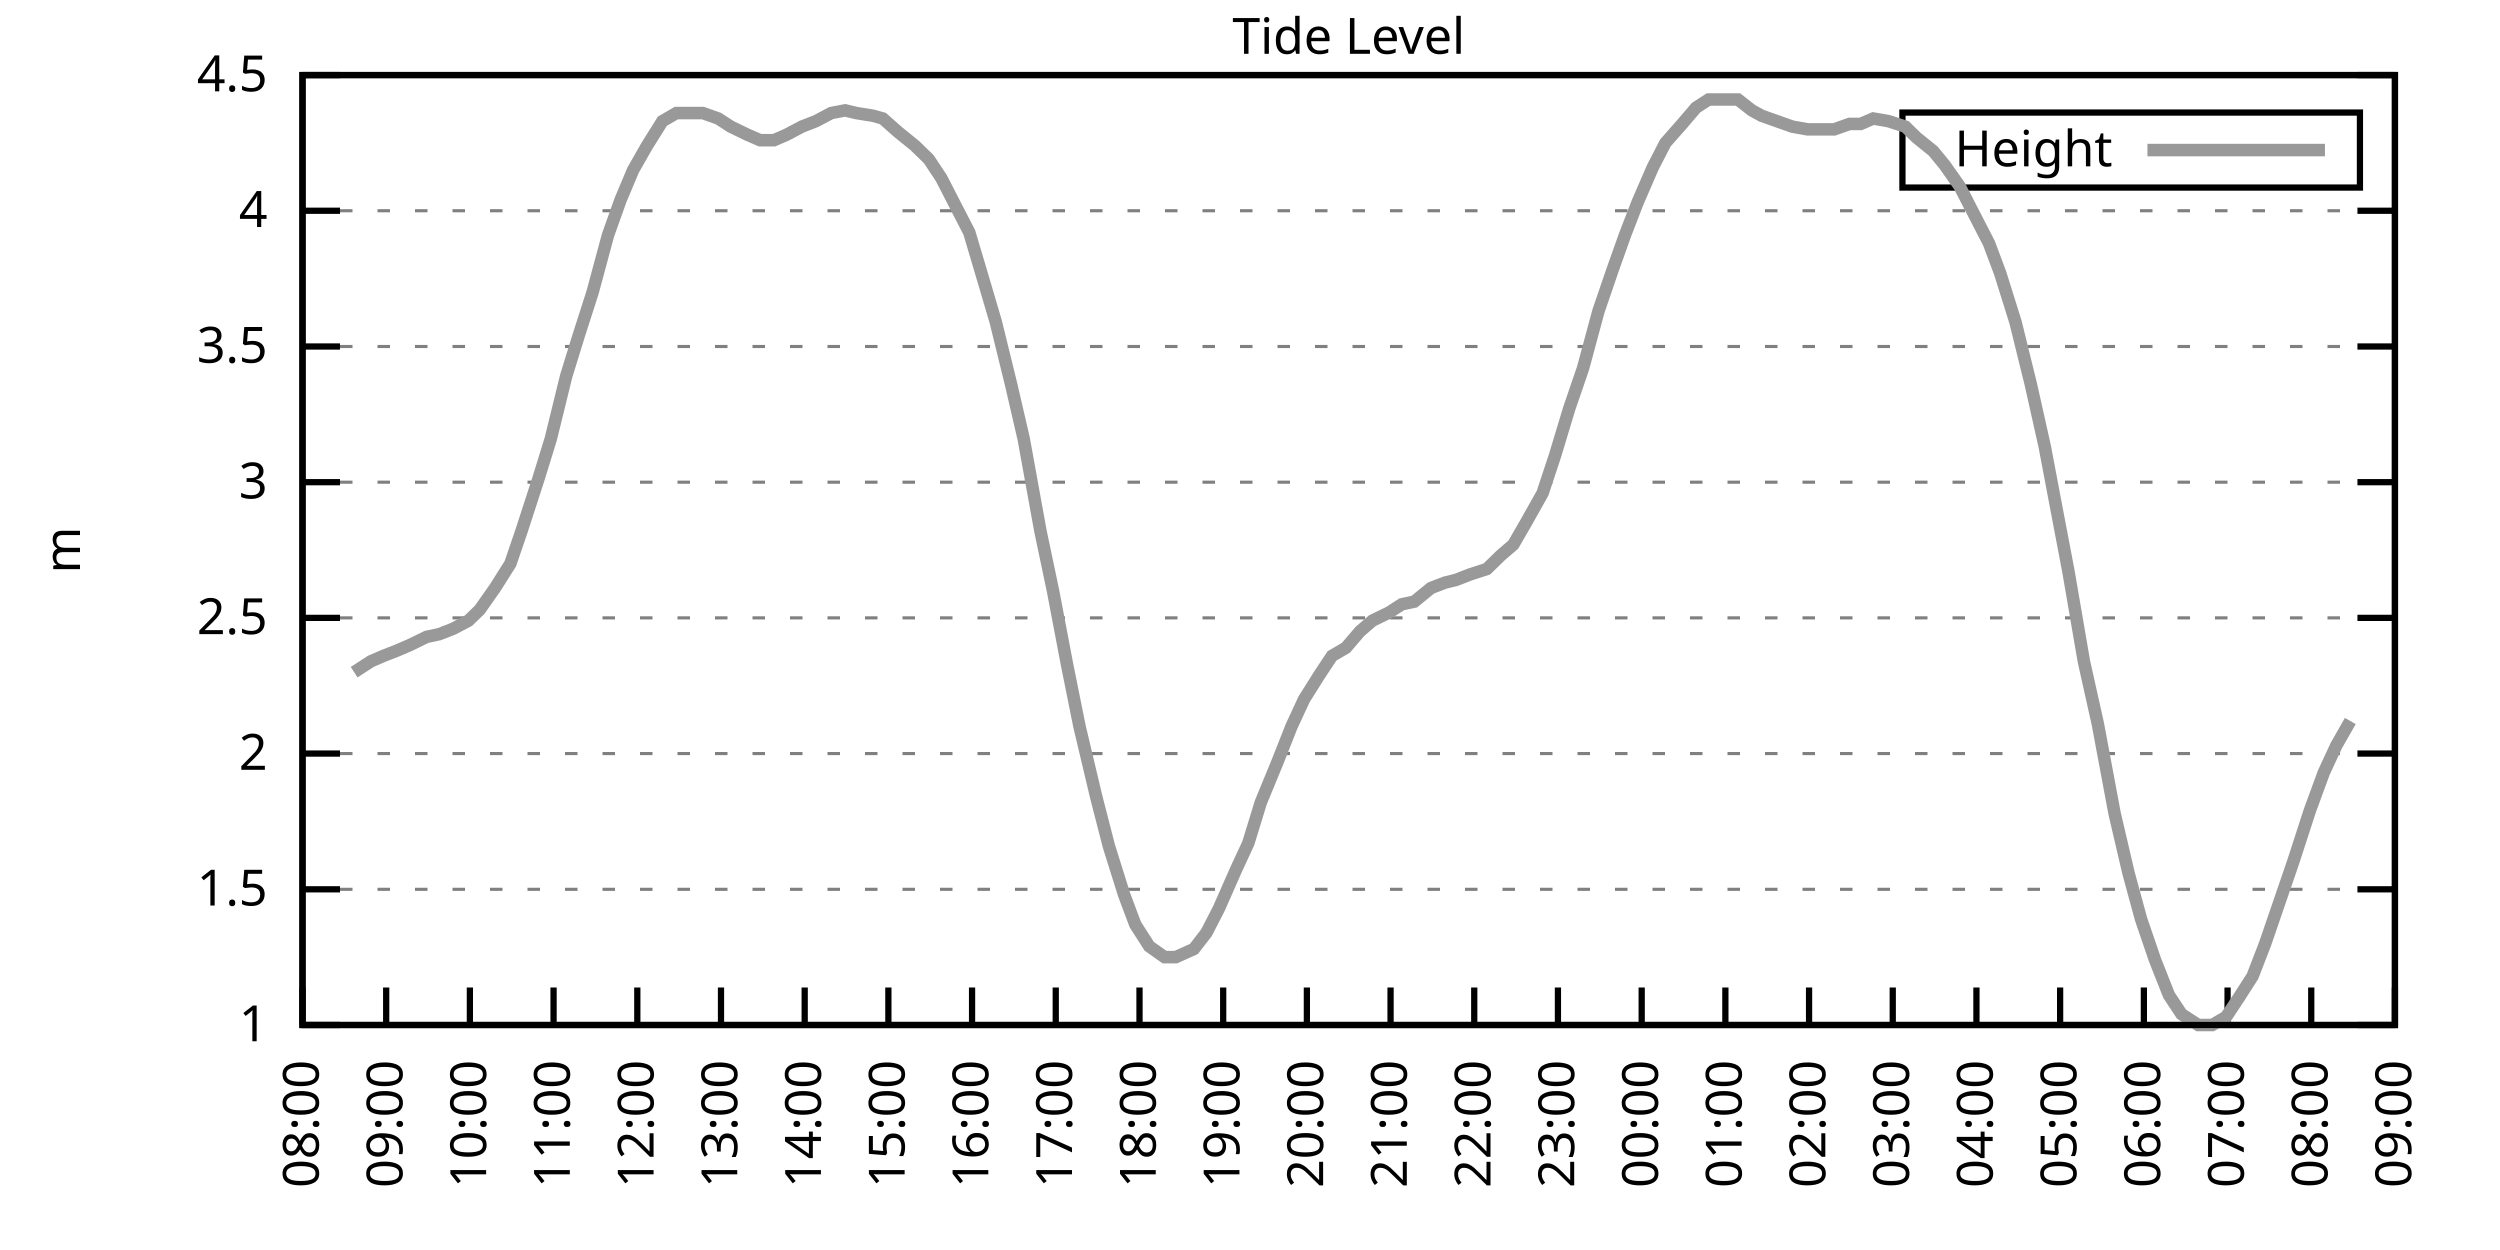
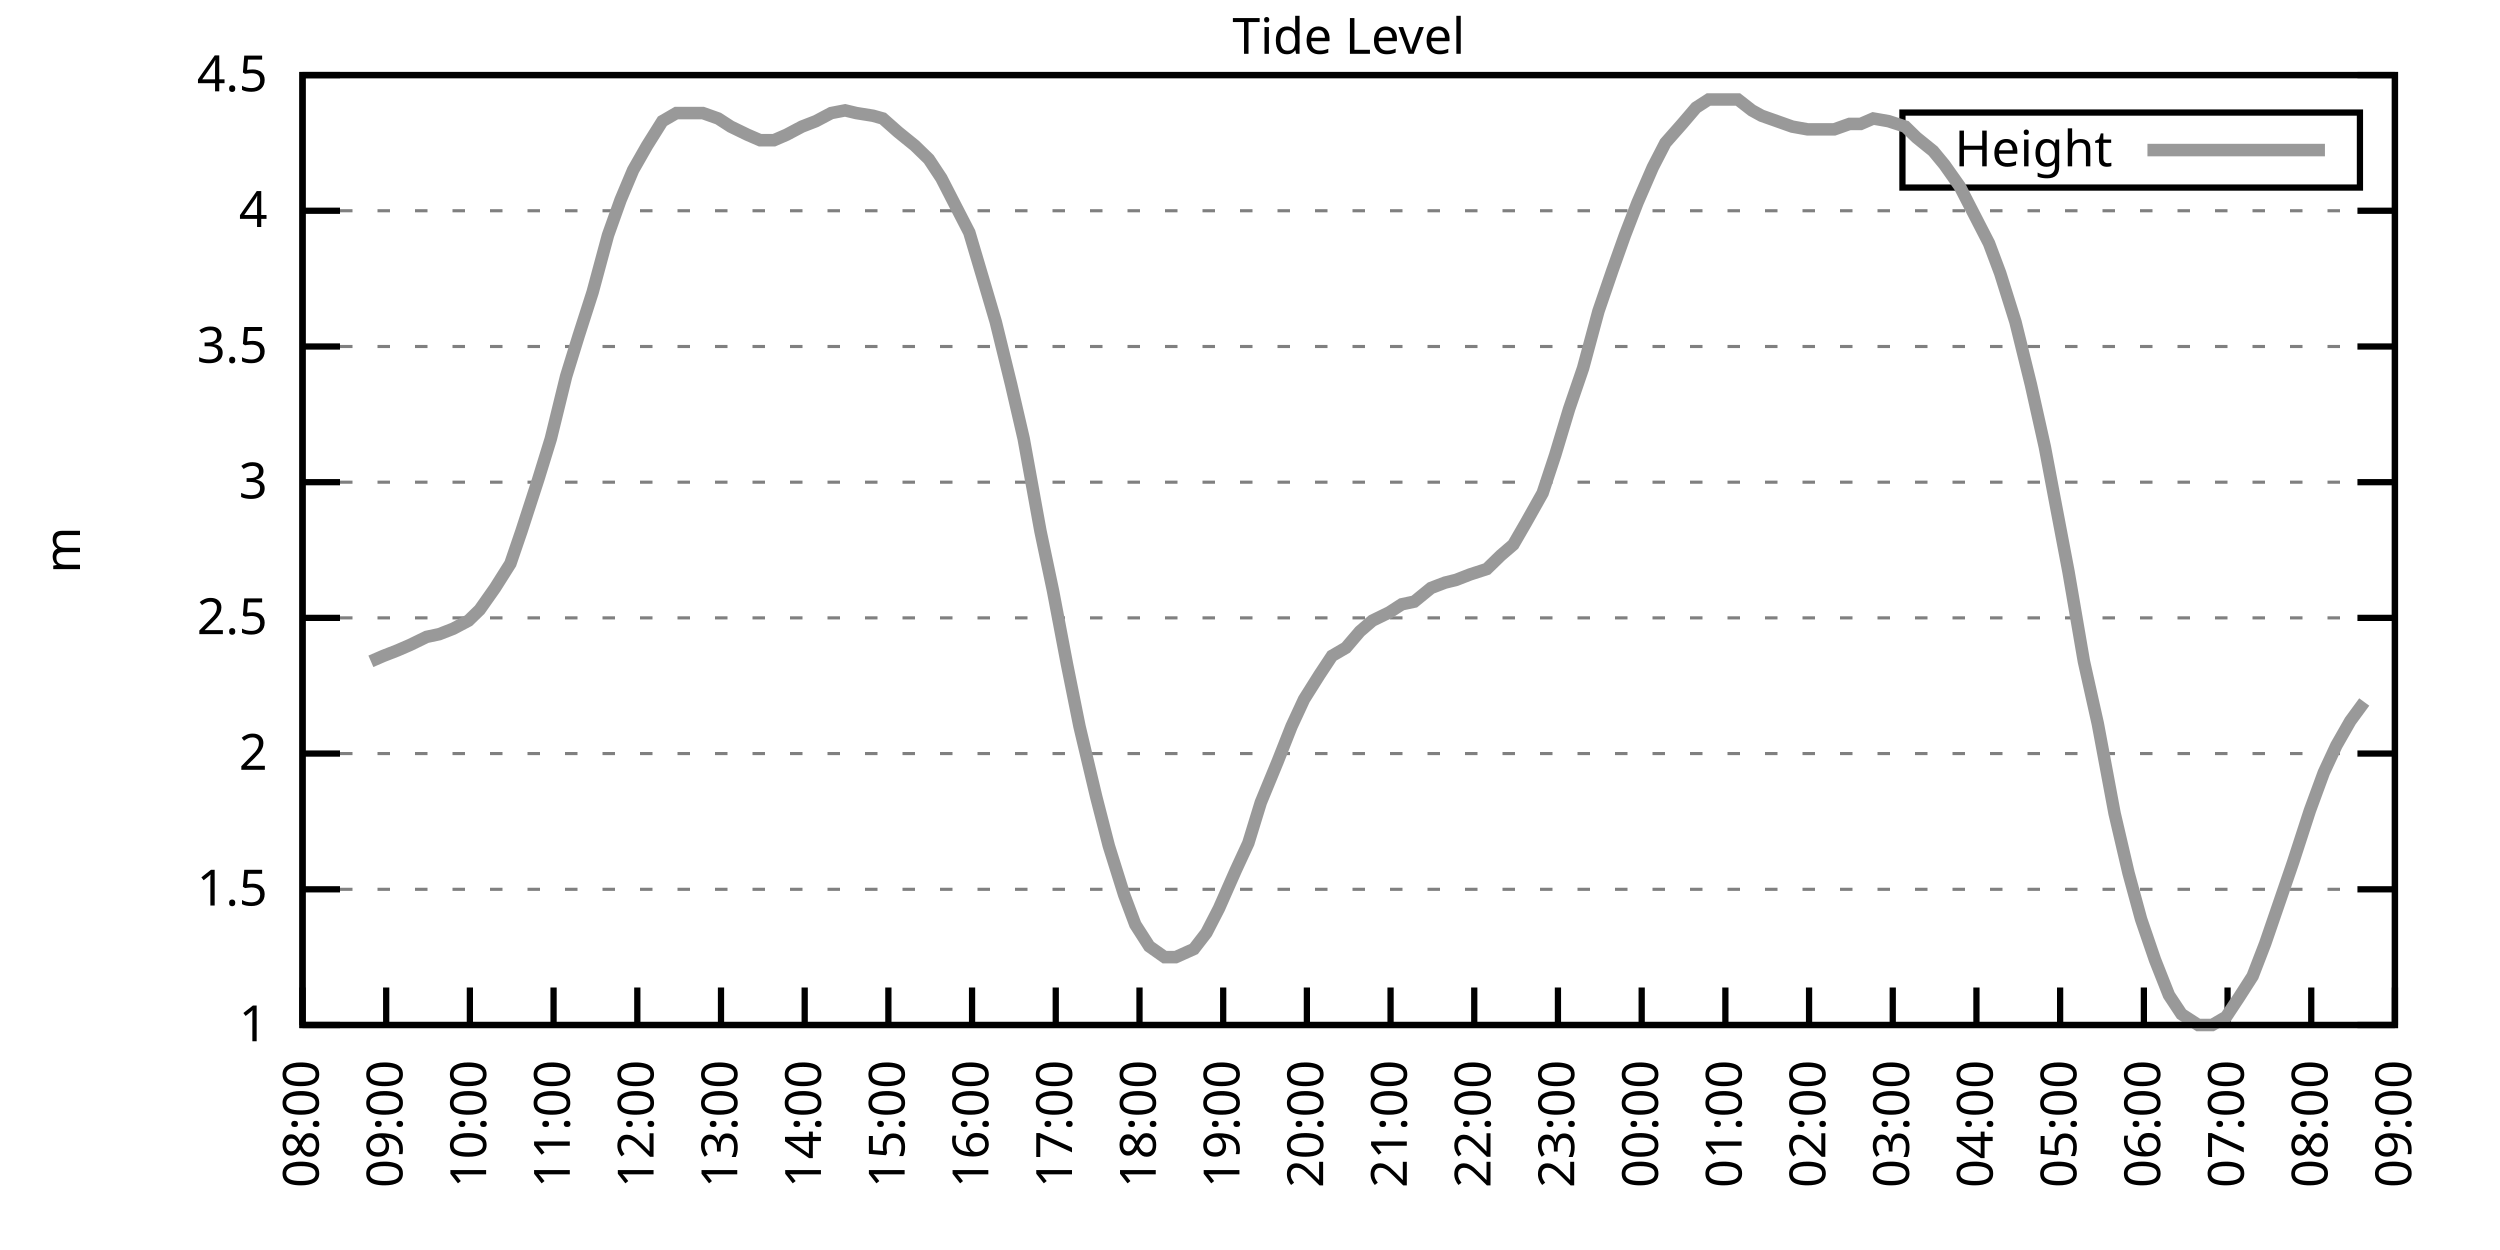
<svg xmlns="http://www.w3.org/2000/svg" xmlns:xlink="http://www.w3.org/1999/xlink" width="400" height="200" viewBox="0 0 400 200">
  <g id="gnuplot_canvas">
    <rect x="0" y="0" width="400" height="200" fill="none" />
    <defs>
      <circle id="gpDot" r="0.5" stroke-width="0.5" stroke="currentColor" />
      <path id="gpPt0" stroke-width="0.333" stroke="currentColor" d="M-1,0 h2 M0,-1 v2" />
      <path id="gpPt1" stroke-width="0.333" stroke="currentColor" d="M-1,-1 L1,1 M1,-1 L-1,1" />
      <path id="gpPt2" stroke-width="0.333" stroke="currentColor" d="M-1,0 L1,0 M0,-1 L0,1 M-1,-1 L1,1 M-1,1 L1,-1" />
      <rect id="gpPt3" stroke-width="0.333" stroke="currentColor" x="-1" y="-1" width="2" height="2" />
      <rect id="gpPt4" stroke-width="0.333" stroke="currentColor" fill="currentColor" x="-1" y="-1" width="2" height="2" />
      <circle id="gpPt5" stroke-width="0.333" stroke="currentColor" cx="0" cy="0" r="1" />
      <use xlink:href="#gpPt5" id="gpPt6" fill="currentColor" stroke="none" />
      <path id="gpPt7" stroke-width="0.333" stroke="currentColor" d="M0,-1.33 L-1.33,0.67 L1.33,0.67 z" />
      <use xlink:href="#gpPt7" id="gpPt8" fill="currentColor" stroke="none" />
      <use xlink:href="#gpPt7" id="gpPt9" stroke="currentColor" transform="rotate(180)" />
      <use xlink:href="#gpPt9" id="gpPt10" fill="currentColor" stroke="none" />
      <use xlink:href="#gpPt3" id="gpPt11" stroke="currentColor" transform="rotate(45)" />
      <use xlink:href="#gpPt11" id="gpPt12" fill="currentColor" stroke="none" />
      <path id="gpPt13" stroke-width="0.333" stroke="currentColor" d="M0,1.330 L1.265,0.411 L0.782,-1.067 L-0.782,-1.076 L-1.265,0.411 z" />
      <use xlink:href="#gpPt13" id="gpPt14" fill="currentColor" stroke="none" />
      <filter id="textbox" filterUnits="objectBoundingBox" x="0" y="0" height="1" width="1">
        <feFlood flood-color="white" flood-opacity="1" result="bgnd" />
        <feComposite in="SourceGraphic" in2="bgnd" operator="atop" />
      </filter>
      <filter id="greybox" filterUnits="objectBoundingBox" x="0" y="0" height="1" width="1">
        <feFlood flood-color="lightgrey" flood-opacity="1" result="grey" />
        <feComposite in="SourceGraphic" in2="grey" operator="atop" />
      </filter>
    </defs>
    <g fill="none" color="white" stroke="currentColor" stroke-width="1.00" stroke-linecap="butt" stroke-linejoin="miter">
</g>
    <g fill="none" color="black" stroke="currentColor" stroke-width="1.00" stroke-linecap="butt" stroke-linejoin="miter">
      <g stroke="none" shape-rendering="crispEdges">
        <polygon fill="rgb(255, 255, 255)" points="48.40,164.00 383.18,164.00 383.18,12.02 48.40,12.02 " />
      </g>
    </g>
    <g fill="none" color="black" stroke="currentColor" stroke-width="1.00" stroke-linecap="butt" stroke-linejoin="miter">
</g>
    <g fill="none" color="black" stroke="black" stroke-width="0.50" stroke-linecap="butt" stroke-linejoin="miter">
</g>
    <g fill="none" color="gray" stroke="currentColor" stroke-width="0.50" stroke-linecap="butt" stroke-linejoin="miter">
      <path stroke="gray" stroke-dasharray="2,4" class="gridline" d="M48.40,164.00 L383.19,164.00  " />
    </g>
    <g fill="none" color="gray" stroke="gray" stroke-width="1.00" stroke-linecap="butt" stroke-linejoin="miter">
</g>
    <g fill="none" color="black" stroke="currentColor" stroke-width="1.00" stroke-linecap="butt" stroke-linejoin="miter">
      <path stroke="black" d="M48.40,164.00 L54.40,164.00 M383.19,164.00 L377.19,164.00  " />
      <g transform="translate(42.80,166.60)" stroke="none" fill="black" font-family="Sans" font-size="8.00" text-anchor="end">
        <text>
          <tspan font-family="Sans"> 1</tspan>
        </text>
      </g>
    </g>
    <g fill="none" color="black" stroke="currentColor" stroke-width="1.00" stroke-linecap="butt" stroke-linejoin="miter">
</g>
    <g fill="none" color="black" stroke="black" stroke-width="0.50" stroke-linecap="butt" stroke-linejoin="miter">
</g>
    <g fill="none" color="gray" stroke="currentColor" stroke-width="0.50" stroke-linecap="butt" stroke-linejoin="miter">
      <path stroke="gray" stroke-dasharray="2,4" class="gridline" d="M48.40,142.29 L383.19,142.29  " />
    </g>
    <g fill="none" color="gray" stroke="gray" stroke-width="1.00" stroke-linecap="butt" stroke-linejoin="miter">
</g>
    <g fill="none" color="black" stroke="currentColor" stroke-width="1.00" stroke-linecap="butt" stroke-linejoin="miter">
      <path stroke="black" d="M48.40,142.29 L54.40,142.29 M383.19,142.29 L377.19,142.29  " />
      <g transform="translate(42.80,144.89)" stroke="none" fill="black" font-family="Sans" font-size="8.00" text-anchor="end">
        <text>
          <tspan font-family="Sans"> 1.5</tspan>
        </text>
      </g>
    </g>
    <g fill="none" color="black" stroke="currentColor" stroke-width="1.00" stroke-linecap="butt" stroke-linejoin="miter">
</g>
    <g fill="none" color="black" stroke="black" stroke-width="0.50" stroke-linecap="butt" stroke-linejoin="miter">
</g>
    <g fill="none" color="gray" stroke="currentColor" stroke-width="0.50" stroke-linecap="butt" stroke-linejoin="miter">
      <path stroke="gray" stroke-dasharray="2,4" class="gridline" d="M48.40,120.57 L383.19,120.57  " />
    </g>
    <g fill="none" color="gray" stroke="gray" stroke-width="1.00" stroke-linecap="butt" stroke-linejoin="miter">
</g>
    <g fill="none" color="black" stroke="currentColor" stroke-width="1.00" stroke-linecap="butt" stroke-linejoin="miter">
      <path stroke="black" d="M48.40,120.57 L54.40,120.57 M383.19,120.57 L377.19,120.57  " />
      <g transform="translate(42.80,123.17)" stroke="none" fill="black" font-family="Sans" font-size="8.00" text-anchor="end">
        <text>
          <tspan font-family="Sans"> 2</tspan>
        </text>
      </g>
    </g>
    <g fill="none" color="black" stroke="currentColor" stroke-width="1.00" stroke-linecap="butt" stroke-linejoin="miter">
</g>
    <g fill="none" color="black" stroke="black" stroke-width="0.50" stroke-linecap="butt" stroke-linejoin="miter">
</g>
    <g fill="none" color="gray" stroke="currentColor" stroke-width="0.50" stroke-linecap="butt" stroke-linejoin="miter">
      <path stroke="gray" stroke-dasharray="2,4" class="gridline" d="M48.40,98.86 L383.19,98.86  " />
    </g>
    <g fill="none" color="gray" stroke="gray" stroke-width="1.00" stroke-linecap="butt" stroke-linejoin="miter">
</g>
    <g fill="none" color="black" stroke="currentColor" stroke-width="1.00" stroke-linecap="butt" stroke-linejoin="miter">
      <path stroke="black" d="M48.40,98.86 L54.40,98.86 M383.19,98.86 L377.19,98.86  " />
      <g transform="translate(42.80,101.46)" stroke="none" fill="black" font-family="Sans" font-size="8.00" text-anchor="end">
        <text>
          <tspan font-family="Sans"> 2.5</tspan>
        </text>
      </g>
    </g>
    <g fill="none" color="black" stroke="currentColor" stroke-width="1.00" stroke-linecap="butt" stroke-linejoin="miter">
</g>
    <g fill="none" color="black" stroke="black" stroke-width="0.50" stroke-linecap="butt" stroke-linejoin="miter">
</g>
    <g fill="none" color="gray" stroke="currentColor" stroke-width="0.50" stroke-linecap="butt" stroke-linejoin="miter">
      <path stroke="gray" stroke-dasharray="2,4" class="gridline" d="M48.40,77.15 L383.19,77.15  " />
    </g>
    <g fill="none" color="gray" stroke="gray" stroke-width="1.00" stroke-linecap="butt" stroke-linejoin="miter">
</g>
    <g fill="none" color="black" stroke="currentColor" stroke-width="1.00" stroke-linecap="butt" stroke-linejoin="miter">
      <path stroke="black" d="M48.40,77.15 L54.40,77.15 M383.19,77.15 L377.19,77.15  " />
      <g transform="translate(42.80,79.75)" stroke="none" fill="black" font-family="Sans" font-size="8.00" text-anchor="end">
        <text>
          <tspan font-family="Sans"> 3</tspan>
        </text>
      </g>
    </g>
    <g fill="none" color="black" stroke="currentColor" stroke-width="1.00" stroke-linecap="butt" stroke-linejoin="miter">
</g>
    <g fill="none" color="black" stroke="black" stroke-width="0.50" stroke-linecap="butt" stroke-linejoin="miter">
</g>
    <g fill="none" color="gray" stroke="currentColor" stroke-width="0.50" stroke-linecap="butt" stroke-linejoin="miter">
      <path stroke="gray" stroke-dasharray="2,4" class="gridline" d="M48.40,55.44 L383.19,55.44  " />
    </g>
    <g fill="none" color="gray" stroke="gray" stroke-width="1.00" stroke-linecap="butt" stroke-linejoin="miter">
</g>
    <g fill="none" color="black" stroke="currentColor" stroke-width="1.00" stroke-linecap="butt" stroke-linejoin="miter">
      <path stroke="black" d="M48.40,55.44 L54.40,55.44 M383.19,55.44 L377.19,55.44  " />
      <g transform="translate(42.80,58.04)" stroke="none" fill="black" font-family="Sans" font-size="8.00" text-anchor="end">
        <text>
          <tspan font-family="Sans"> 3.5</tspan>
        </text>
      </g>
    </g>
    <g fill="none" color="black" stroke="currentColor" stroke-width="1.00" stroke-linecap="butt" stroke-linejoin="miter">
</g>
    <g fill="none" color="black" stroke="black" stroke-width="0.50" stroke-linecap="butt" stroke-linejoin="miter">
</g>
    <g fill="none" color="gray" stroke="currentColor" stroke-width="0.50" stroke-linecap="butt" stroke-linejoin="miter">
      <path stroke="gray" stroke-dasharray="2,4" class="gridline" d="M48.40,33.72 L383.19,33.72  " />
    </g>
    <g fill="none" color="gray" stroke="gray" stroke-width="1.00" stroke-linecap="butt" stroke-linejoin="miter">
</g>
    <g fill="none" color="black" stroke="currentColor" stroke-width="1.00" stroke-linecap="butt" stroke-linejoin="miter">
      <path stroke="black" d="M48.40,33.72 L54.40,33.72 M383.19,33.72 L377.19,33.72  " />
      <g transform="translate(42.80,36.32)" stroke="none" fill="black" font-family="Sans" font-size="8.00" text-anchor="end">
        <text>
          <tspan font-family="Sans"> 4</tspan>
        </text>
      </g>
    </g>
    <g fill="none" color="black" stroke="currentColor" stroke-width="1.00" stroke-linecap="butt" stroke-linejoin="miter">
</g>
    <g fill="none" color="black" stroke="black" stroke-width="0.50" stroke-linecap="butt" stroke-linejoin="miter">
</g>
    <g fill="none" color="gray" stroke="currentColor" stroke-width="0.50" stroke-linecap="butt" stroke-linejoin="miter">
      <path stroke="gray" stroke-dasharray="2,4" class="gridline" d="M48.40,12.01 L383.19,12.01  " />
    </g>
    <g fill="none" color="gray" stroke="gray" stroke-width="1.00" stroke-linecap="butt" stroke-linejoin="miter">
</g>
    <g fill="none" color="black" stroke="currentColor" stroke-width="1.00" stroke-linecap="butt" stroke-linejoin="miter">
      <path stroke="black" d="M48.40,12.01 L54.40,12.01 M383.19,12.01 L377.19,12.01  " />
      <g transform="translate(42.80,14.61)" stroke="none" fill="black" font-family="Sans" font-size="8.00" text-anchor="end">
        <text>
          <tspan font-family="Sans"> 4.5</tspan>
        </text>
      </g>
    </g>
    <g fill="none" color="black" stroke="currentColor" stroke-width="1.00" stroke-linecap="butt" stroke-linejoin="miter">
      <path stroke="black" d="M48.40,164.00 L48.40,158.00  " />
      <g transform="translate(51.00,169.60) rotate(270.00)" stroke="none" fill="black" font-family="Sans" font-size="8.00" text-anchor="end">
        <text>
          <tspan font-family="Sans">08:00</tspan>
        </text>
      </g>
    </g>
    <g fill="none" color="black" stroke="currentColor" stroke-width="1.00" stroke-linecap="butt" stroke-linejoin="miter">
      <path stroke="black" d="M61.79,164.00 L61.79,158.00  " />
      <g transform="translate(64.39,169.60) rotate(270.00)" stroke="none" fill="black" font-family="Sans" font-size="8.00" text-anchor="end">
        <text>
          <tspan font-family="Sans">09:00</tspan>
        </text>
      </g>
    </g>
    <g fill="none" color="black" stroke="currentColor" stroke-width="1.00" stroke-linecap="butt" stroke-linejoin="miter">
      <path stroke="black" d="M75.18,164.00 L75.18,158.00  " />
      <g transform="translate(77.78,169.60) rotate(270.00)" stroke="none" fill="black" font-family="Sans" font-size="8.00" text-anchor="end">
        <text>
          <tspan font-family="Sans">10:00</tspan>
        </text>
      </g>
    </g>
    <g fill="none" color="black" stroke="currentColor" stroke-width="1.00" stroke-linecap="butt" stroke-linejoin="miter">
      <path stroke="black" d="M88.57,164.00 L88.57,158.00  " />
      <g transform="translate(91.17,169.60) rotate(270.00)" stroke="none" fill="black" font-family="Sans" font-size="8.00" text-anchor="end">
        <text>
          <tspan font-family="Sans">11:00</tspan>
        </text>
      </g>
    </g>
    <g fill="none" color="black" stroke="currentColor" stroke-width="1.00" stroke-linecap="butt" stroke-linejoin="miter">
      <path stroke="black" d="M101.97,164.00 L101.97,158.00  " />
      <g transform="translate(104.57,169.60) rotate(270.00)" stroke="none" fill="black" font-family="Sans" font-size="8.00" text-anchor="end">
        <text>
          <tspan font-family="Sans">12:00</tspan>
        </text>
      </g>
    </g>
    <g fill="none" color="black" stroke="currentColor" stroke-width="1.00" stroke-linecap="butt" stroke-linejoin="miter">
      <path stroke="black" d="M115.36,164.00 L115.36,158.00  " />
      <g transform="translate(117.96,169.60) rotate(270.00)" stroke="none" fill="black" font-family="Sans" font-size="8.00" text-anchor="end">
        <text>
          <tspan font-family="Sans">13:00</tspan>
        </text>
      </g>
    </g>
    <g fill="none" color="black" stroke="currentColor" stroke-width="1.00" stroke-linecap="butt" stroke-linejoin="miter">
      <path stroke="black" d="M128.75,164.00 L128.75,158.00  " />
      <g transform="translate(131.35,169.60) rotate(270.00)" stroke="none" fill="black" font-family="Sans" font-size="8.00" text-anchor="end">
        <text>
          <tspan font-family="Sans">14:00</tspan>
        </text>
      </g>
    </g>
    <g fill="none" color="black" stroke="currentColor" stroke-width="1.00" stroke-linecap="butt" stroke-linejoin="miter">
      <path stroke="black" d="M142.14,164.00 L142.14,158.00  " />
      <g transform="translate(144.74,169.60) rotate(270.00)" stroke="none" fill="black" font-family="Sans" font-size="8.00" text-anchor="end">
        <text>
          <tspan font-family="Sans">15:00</tspan>
        </text>
      </g>
    </g>
    <g fill="none" color="black" stroke="currentColor" stroke-width="1.00" stroke-linecap="butt" stroke-linejoin="miter">
      <path stroke="black" d="M155.53,164.00 L155.53,158.00  " />
      <g transform="translate(158.13,169.60) rotate(270.00)" stroke="none" fill="black" font-family="Sans" font-size="8.00" text-anchor="end">
        <text>
          <tspan font-family="Sans">16:00</tspan>
        </text>
      </g>
    </g>
    <g fill="none" color="black" stroke="currentColor" stroke-width="1.00" stroke-linecap="butt" stroke-linejoin="miter">
      <path stroke="black" d="M168.92,164.00 L168.92,158.00  " />
      <g transform="translate(171.52,169.60) rotate(270.00)" stroke="none" fill="black" font-family="Sans" font-size="8.00" text-anchor="end">
        <text>
          <tspan font-family="Sans">17:00</tspan>
        </text>
      </g>
    </g>
    <g fill="none" color="black" stroke="currentColor" stroke-width="1.00" stroke-linecap="butt" stroke-linejoin="miter">
      <path stroke="black" d="M182.32,164.00 L182.32,158.00  " />
      <g transform="translate(184.92,169.60) rotate(270.00)" stroke="none" fill="black" font-family="Sans" font-size="8.00" text-anchor="end">
        <text>
          <tspan font-family="Sans">18:00</tspan>
        </text>
      </g>
    </g>
    <g fill="none" color="black" stroke="currentColor" stroke-width="1.00" stroke-linecap="butt" stroke-linejoin="miter">
      <path stroke="black" d="M195.71,164.00 L195.71,158.00  " />
      <g transform="translate(198.31,169.60) rotate(270.00)" stroke="none" fill="black" font-family="Sans" font-size="8.00" text-anchor="end">
        <text>
          <tspan font-family="Sans">19:00</tspan>
        </text>
      </g>
    </g>
    <g fill="none" color="black" stroke="currentColor" stroke-width="1.00" stroke-linecap="butt" stroke-linejoin="miter">
      <path stroke="black" d="M209.10,164.00 L209.10,158.00  " />
      <g transform="translate(211.70,169.60) rotate(270.00)" stroke="none" fill="black" font-family="Sans" font-size="8.00" text-anchor="end">
        <text>
          <tspan font-family="Sans">20:00</tspan>
        </text>
      </g>
    </g>
    <g fill="none" color="black" stroke="currentColor" stroke-width="1.00" stroke-linecap="butt" stroke-linejoin="miter">
      <path stroke="black" d="M222.49,164.00 L222.49,158.00  " />
      <g transform="translate(225.09,169.60) rotate(270.00)" stroke="none" fill="black" font-family="Sans" font-size="8.00" text-anchor="end">
        <text>
          <tspan font-family="Sans">21:00</tspan>
        </text>
      </g>
    </g>
    <g fill="none" color="black" stroke="currentColor" stroke-width="1.00" stroke-linecap="butt" stroke-linejoin="miter">
      <path stroke="black" d="M235.88,164.00 L235.88,158.00  " />
      <g transform="translate(238.48,169.60) rotate(270.00)" stroke="none" fill="black" font-family="Sans" font-size="8.00" text-anchor="end">
        <text>
          <tspan font-family="Sans">22:00</tspan>
        </text>
      </g>
    </g>
    <g fill="none" color="black" stroke="currentColor" stroke-width="1.00" stroke-linecap="butt" stroke-linejoin="miter">
      <path stroke="black" d="M249.27,164.00 L249.27,158.00  " />
      <g transform="translate(251.87,169.60) rotate(270.00)" stroke="none" fill="black" font-family="Sans" font-size="8.00" text-anchor="end">
        <text>
          <tspan font-family="Sans">23:00</tspan>
        </text>
      </g>
    </g>
    <g fill="none" color="black" stroke="currentColor" stroke-width="1.00" stroke-linecap="butt" stroke-linejoin="miter">
      <path stroke="black" d="M262.67,164.00 L262.67,158.00  " />
      <g transform="translate(265.27,169.60) rotate(270.00)" stroke="none" fill="black" font-family="Sans" font-size="8.00" text-anchor="end">
        <text>
          <tspan font-family="Sans">00:00</tspan>
        </text>
      </g>
    </g>
    <g fill="none" color="black" stroke="currentColor" stroke-width="1.00" stroke-linecap="butt" stroke-linejoin="miter">
      <path stroke="black" d="M276.06,164.00 L276.06,158.00  " />
      <g transform="translate(278.66,169.60) rotate(270.00)" stroke="none" fill="black" font-family="Sans" font-size="8.00" text-anchor="end">
        <text>
          <tspan font-family="Sans">01:00</tspan>
        </text>
      </g>
    </g>
    <g fill="none" color="black" stroke="currentColor" stroke-width="1.00" stroke-linecap="butt" stroke-linejoin="miter">
      <path stroke="black" d="M289.45,164.00 L289.45,158.00  " />
      <g transform="translate(292.05,169.60) rotate(270.00)" stroke="none" fill="black" font-family="Sans" font-size="8.00" text-anchor="end">
        <text>
          <tspan font-family="Sans">02:00</tspan>
        </text>
      </g>
    </g>
    <g fill="none" color="black" stroke="currentColor" stroke-width="1.00" stroke-linecap="butt" stroke-linejoin="miter">
      <path stroke="black" d="M302.84,164.00 L302.84,158.00  " />
      <g transform="translate(305.44,169.60) rotate(270.00)" stroke="none" fill="black" font-family="Sans" font-size="8.00" text-anchor="end">
        <text>
          <tspan font-family="Sans">03:00</tspan>
        </text>
      </g>
    </g>
    <g fill="none" color="black" stroke="currentColor" stroke-width="1.00" stroke-linecap="butt" stroke-linejoin="miter">
      <path stroke="black" d="M316.23,164.00 L316.23,158.00  " />
      <g transform="translate(318.83,169.60) rotate(270.00)" stroke="none" fill="black" font-family="Sans" font-size="8.00" text-anchor="end">
        <text>
          <tspan font-family="Sans">04:00</tspan>
        </text>
      </g>
    </g>
    <g fill="none" color="black" stroke="currentColor" stroke-width="1.00" stroke-linecap="butt" stroke-linejoin="miter">
      <path stroke="black" d="M329.62,164.00 L329.62,158.00  " />
      <g transform="translate(332.22,169.60) rotate(270.00)" stroke="none" fill="black" font-family="Sans" font-size="8.00" text-anchor="end">
        <text>
          <tspan font-family="Sans">05:00</tspan>
        </text>
      </g>
    </g>
    <g fill="none" color="black" stroke="currentColor" stroke-width="1.00" stroke-linecap="butt" stroke-linejoin="miter">
      <path stroke="black" d="M343.02,164.00 L343.02,158.00  " />
      <g transform="translate(345.62,169.60) rotate(270.00)" stroke="none" fill="black" font-family="Sans" font-size="8.00" text-anchor="end">
        <text>
          <tspan font-family="Sans">06:00</tspan>
        </text>
      </g>
    </g>
    <g fill="none" color="black" stroke="currentColor" stroke-width="1.00" stroke-linecap="butt" stroke-linejoin="miter">
      <path stroke="black" d="M356.41,164.00 L356.41,158.00  " />
      <g transform="translate(359.01,169.60) rotate(270.00)" stroke="none" fill="black" font-family="Sans" font-size="8.00" text-anchor="end">
        <text>
          <tspan font-family="Sans">07:00</tspan>
        </text>
      </g>
    </g>
    <g fill="none" color="black" stroke="currentColor" stroke-width="1.00" stroke-linecap="butt" stroke-linejoin="miter">
      <path stroke="black" d="M369.80,164.00 L369.80,158.00  " />
      <g transform="translate(372.40,169.60) rotate(270.00)" stroke="none" fill="black" font-family="Sans" font-size="8.00" text-anchor="end">
        <text>
          <tspan font-family="Sans">08:00</tspan>
        </text>
      </g>
    </g>
    <g fill="none" color="black" stroke="currentColor" stroke-width="1.00" stroke-linecap="butt" stroke-linejoin="miter">
      <path stroke="black" d="M383.19,164.00 L383.19,158.00  " />
      <g transform="translate(385.79,169.60) rotate(270.00)" stroke="none" fill="black" font-family="Sans" font-size="8.00" text-anchor="end">
        <text>
          <tspan font-family="Sans">09:00</tspan>
        </text>
      </g>
    </g>
    <g fill="none" color="black" stroke="currentColor" stroke-width="1.00" stroke-linecap="butt" stroke-linejoin="miter">
</g>
    <g fill="none" color="black" stroke="currentColor" stroke-width="1.00" stroke-linecap="butt" stroke-linejoin="miter">
      <path stroke="black" d="M48.40,12.01 L48.40,164.00 L383.19,164.00 L383.19,12.01 L48.40,12.01 Z  " />
    </g>
    <g fill="none" color="black" stroke="currentColor" stroke-width="1.00" stroke-linecap="butt" stroke-linejoin="miter">
</g>
    <g fill="none" color="black" stroke="currentColor" stroke-width="1.00" stroke-linecap="butt" stroke-linejoin="miter">
      <path stroke="black" d="M304.39,30.01 L304.39,18.01 L377.59,18.01 L377.59,30.01 L304.39,30.01 Z  " />
    </g>
    <g id="Tide_level_plot_1">
      <g fill="none" color="white" stroke="black" stroke-width="2.00" stroke-linecap="butt" stroke-linejoin="miter">
</g>
      <g fill="none" color="black" stroke="currentColor" stroke-width="2.00" stroke-linecap="butt" stroke-linejoin="miter">
        <g transform="translate(337.99,26.61)" stroke="none" fill="black" font-family="Sans" font-size="8.00" text-anchor="end">
          <text>
            <tspan font-family="Sans">Height</tspan>
          </text>
        </g>
      </g>
      <g fill="none" color="black" stroke="currentColor" stroke-width="2.00" stroke-linecap="butt" stroke-linejoin="miter">
-         <path stroke="rgb(153, 153, 153)" d="M343.59,24.01 L371.99,24.01 M56.66,107.55 L59.34,105.81 L61.35,104.94 L63.58,104.07 L65.59,103.20 L68.26,101.90   L70.27,101.47 L72.50,100.60 L74.96,99.30 L76.75,97.56 L79.20,94.08 L81.66,90.18 L83.44,84.97 L86.12,76.71   L88.13,70.20 L90.58,60.21 L92.59,53.70 L94.82,46.75 L97.28,37.63 L99.29,31.99 L101.30,27.21 L103.53,23.30   L105.98,19.39 L108.22,18.09 L110.22,18.09 L112.46,18.09 L114.91,18.96 L116.92,20.26 L119.60,21.56 L121.61,22.43   L123.84,22.43 L125.85,21.56 L128.30,20.26 L130.54,19.39 L132.99,18.09 L135.22,17.66 L137.01,18.09 L139.69,18.52   L141.25,18.96 L143.70,21.13 L146.38,23.30 L148.61,25.47 L150.62,28.51 L152.85,32.85 L155.09,37.20 L157.54,45.45   L159.33,51.53 L161.78,61.52 L163.79,70.20 L166.47,84.97 L168.48,94.52 L170.71,106.24 L172.72,116.23 L175.40,127.52   L177.41,135.34 L179.86,143.16 L181.65,147.93 L183.88,151.41 L186.33,153.14 L188.12,153.14 L191.02,151.84 L193.03,149.24   L195.04,145.33 L197.72,139.25 L199.73,134.90 L201.73,128.39 L204.41,121.88 L206.64,116.23 L208.65,111.89 L211.11,107.98   L213.12,104.94 L215.35,103.64 L217.58,101.03 L219.59,99.30 L222.27,97.99 L224.28,96.69 L226.29,96.26 L228.96,94.08   L231.20,93.22 L232.98,92.78 L235.21,91.91 L237.89,91.04 L240.12,88.87 L242.13,87.14 L244.14,83.66 L246.82,78.89   L248.83,72.81 L251.06,65.42 L253.29,58.91 L255.75,49.79 L257.98,43.28 L259.99,37.63 L262.00,32.42 L264.45,26.77   L266.46,22.87 L269.14,19.83 L271.37,17.22 L273.38,15.92 L275.83,15.92 L278.07,15.92 L280.30,17.66 L281.86,18.52   L284.32,19.39 L286.77,20.26 L289.23,20.70 L290.79,20.70 L293.47,20.70 L295.92,19.83 L297.71,19.83 L299.72,18.96   L302.17,19.39 L304.85,20.26 L306.63,22.00 L309.31,24.17 L311.10,26.34 L313.55,29.81 L315.56,33.72 L318.24,38.93   L320.03,43.71 L322.48,51.53 L324.94,61.52 L327.17,71.50 L328.73,79.75 L330.96,91.48 L333.42,105.81 L335.65,115.80   L338.33,130.13 L340.56,139.68 L342.57,147.06 L344.80,153.58 L347.03,159.22 L349.04,162.26 L351.72,164.00 L353.95,164.00   L356.18,162.70 L358.19,159.66 L360.42,156.18 L362.43,150.97 L365.11,143.16 L366.90,137.94 L369.58,129.69 L371.81,123.61   L373.82,119.27 L376.05,115.36  " />
+         <path stroke="rgb(153, 153, 153)" d="M343.59,24.01 L371.99,24.01 M59.34,105.81 L61.35,104.94 L63.58,104.07 L65.59,103.20 L68.26,101.90 L70.27,101.47   L72.50,100.60 L74.96,99.30 L76.75,97.56 L79.20,94.08 L81.66,90.18 L83.44,84.97 L86.12,76.71 L88.13,70.20   L90.58,60.21 L92.59,53.70 L94.82,46.75 L97.28,37.63 L99.29,31.99 L101.30,27.21 L103.53,23.30 L105.98,19.39   L108.22,18.09 L110.22,18.09 L112.46,18.09 L114.91,18.96 L116.92,20.26 L119.60,21.56 L121.61,22.43 L123.84,22.43   L125.85,21.56 L128.30,20.26 L130.54,19.39 L132.99,18.09 L135.22,17.66 L137.01,18.09 L139.69,18.52 L141.25,18.96   L143.70,21.13 L146.38,23.30 L148.61,25.47 L150.62,28.51 L152.85,32.85 L155.09,37.20 L157.54,45.45 L159.33,51.53   L161.78,61.52 L163.79,70.20 L166.47,84.97 L168.48,94.52 L170.71,106.24 L172.72,116.23 L175.40,127.52 L177.41,135.34   L179.86,143.16 L181.65,147.93 L183.88,151.41 L186.33,153.14 L188.12,153.14 L191.02,151.84 L193.03,149.24 L195.04,145.33   L197.72,139.25 L199.73,134.90 L201.73,128.39 L204.41,121.88 L206.64,116.23 L208.65,111.89 L211.11,107.98 L213.12,104.94   L215.35,103.64 L217.58,101.03 L219.59,99.30 L222.27,97.99 L224.28,96.69 L226.29,96.26 L228.96,94.08 L231.20,93.22   L232.98,92.78 L235.21,91.91 L237.89,91.04 L240.12,88.87 L242.13,87.14 L244.14,83.66 L246.82,78.89 L248.83,72.81   L251.06,65.42 L253.29,58.91 L255.75,49.79 L257.98,43.28 L259.99,37.63 L262.00,32.42 L264.45,26.77 L266.46,22.87   L269.14,19.83 L271.37,17.22 L273.38,15.92 L275.83,15.92 L278.07,15.92 L280.30,17.66 L281.86,18.52 L284.32,19.39   L286.77,20.26 L289.23,20.70 L290.79,20.70 L293.47,20.70 L295.92,19.83 L297.71,19.83 L299.72,18.96 L302.17,19.39   L304.85,20.26 L306.63,22.00 L309.31,24.17 L311.10,26.34 L313.55,29.81 L315.56,33.72 L318.24,38.93 L320.03,43.71   L322.48,51.53 L324.94,61.52 L327.17,71.50 L328.73,79.75 L330.96,91.48 L333.42,105.81 L335.65,115.80 L338.33,130.13   L340.56,139.68 L342.57,147.06 L344.80,153.58 L347.03,159.22 L349.04,162.26 L351.72,164.00 L353.95,164.00 L356.18,162.70   L358.19,159.66 L360.42,156.18 L362.43,150.97 L365.11,143.16 L366.90,137.94 L369.58,129.69 L371.81,123.61 L373.82,119.27   L376.05,115.36 L378.28,112.32  " />
      </g>
    </g>
    <g fill="none" color="black" stroke="currentColor" stroke-width="2.00" stroke-linecap="butt" stroke-linejoin="miter">
</g>
    <g fill="none" color="black" stroke="black" stroke-width="1.00" stroke-linecap="butt" stroke-linejoin="miter">
</g>
    <g fill="none" color="black" stroke="currentColor" stroke-width="1.00" stroke-linecap="butt" stroke-linejoin="miter">
      <path stroke="black" d="M48.40,12.01 L48.40,164.00 L383.19,164.00 L383.19,12.01 L48.40,12.01 Z  " />
      <g transform="translate(12.80,88.01) rotate(270.00)" stroke="none" fill="black" font-family="Sans" font-size="8.00" text-anchor="middle">
        <text>
          <tspan font-family="Sans">m</tspan>
        </text>
      </g>
    </g>
    <g fill="none" color="black" stroke="currentColor" stroke-width="1.00" stroke-linecap="butt" stroke-linejoin="miter">
</g>
    <g fill="none" color="black" stroke="currentColor" stroke-width="1.00" stroke-linecap="butt" stroke-linejoin="miter">
      <g transform="translate(215.79,8.61)" stroke="none" fill="black" font-family="Sans" font-size="8.00" text-anchor="middle">
        <text>
          <tspan font-family="Sans">Tide Level</tspan>
        </text>
      </g>
    </g>
    <g fill="none" color="black" stroke="currentColor" stroke-width="1.00" stroke-linecap="butt" stroke-linejoin="miter">
</g>
  </g>
</svg>
